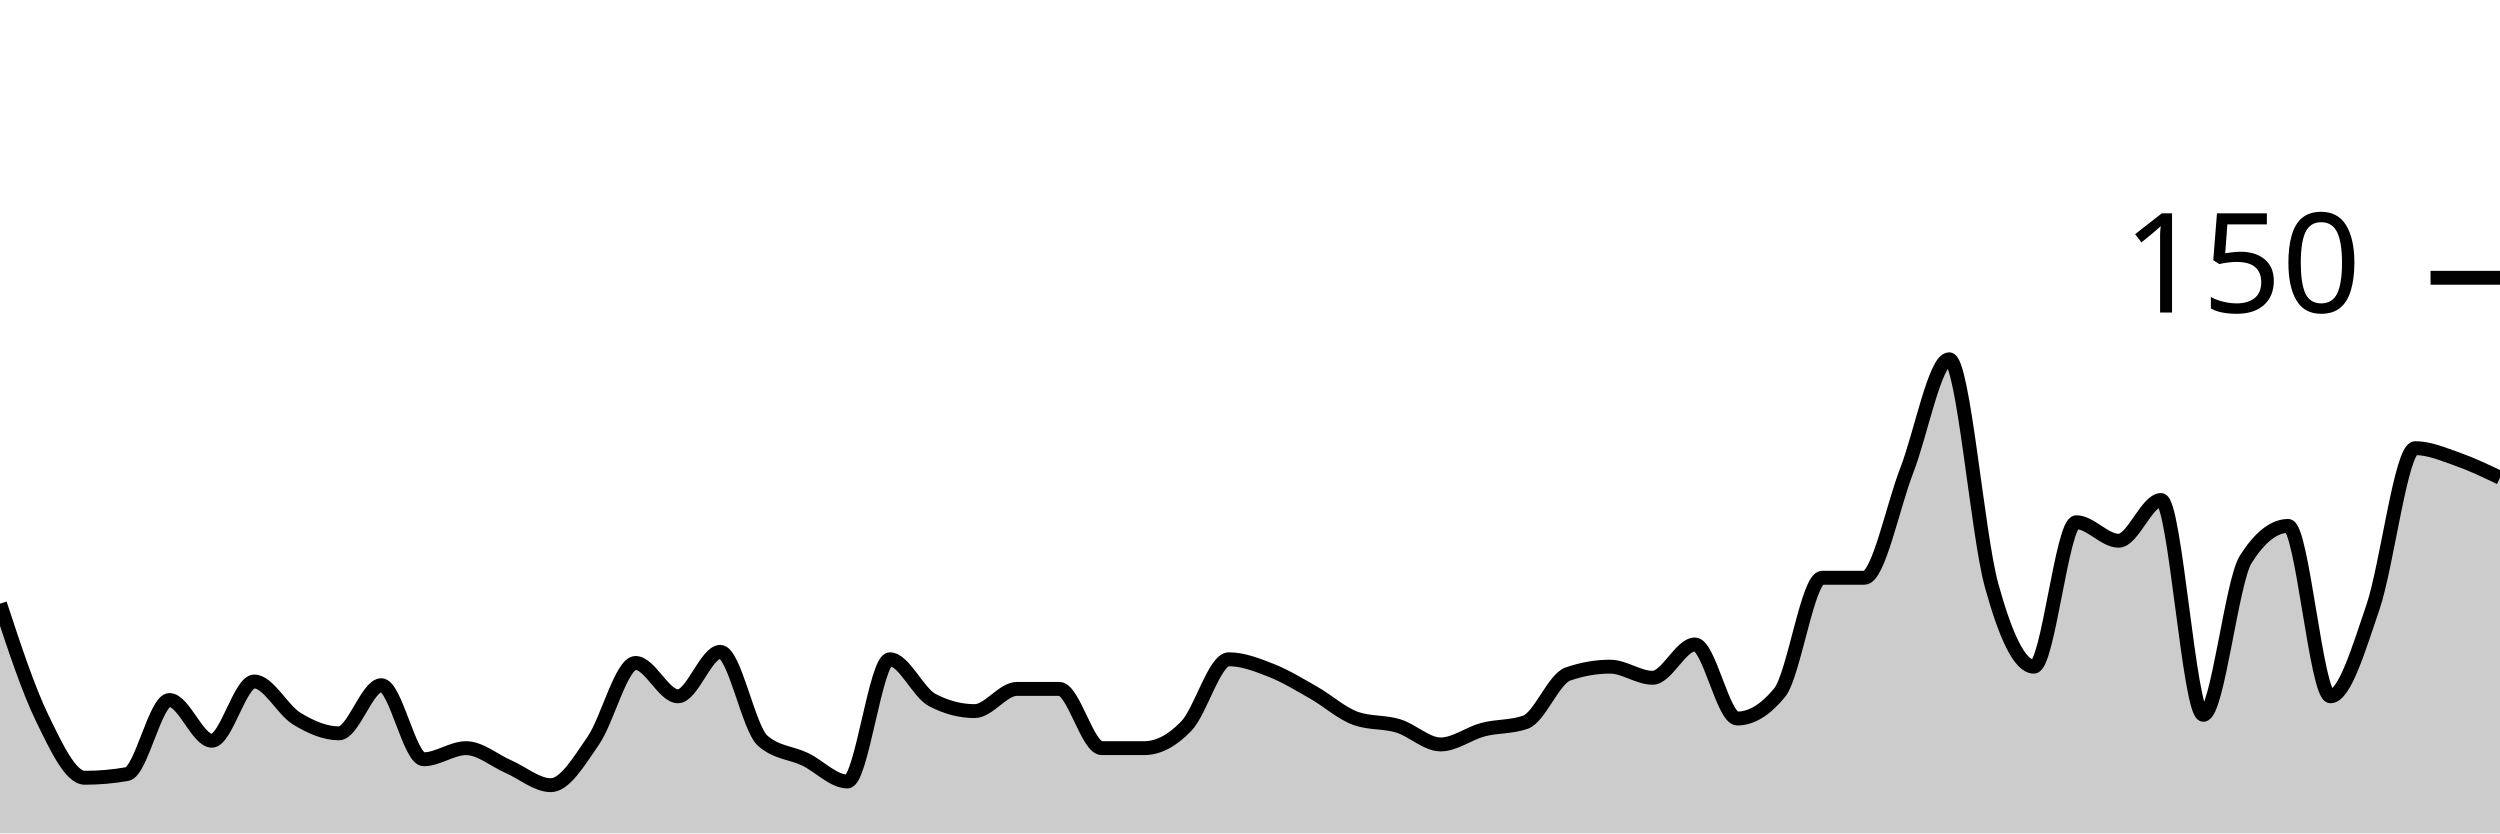
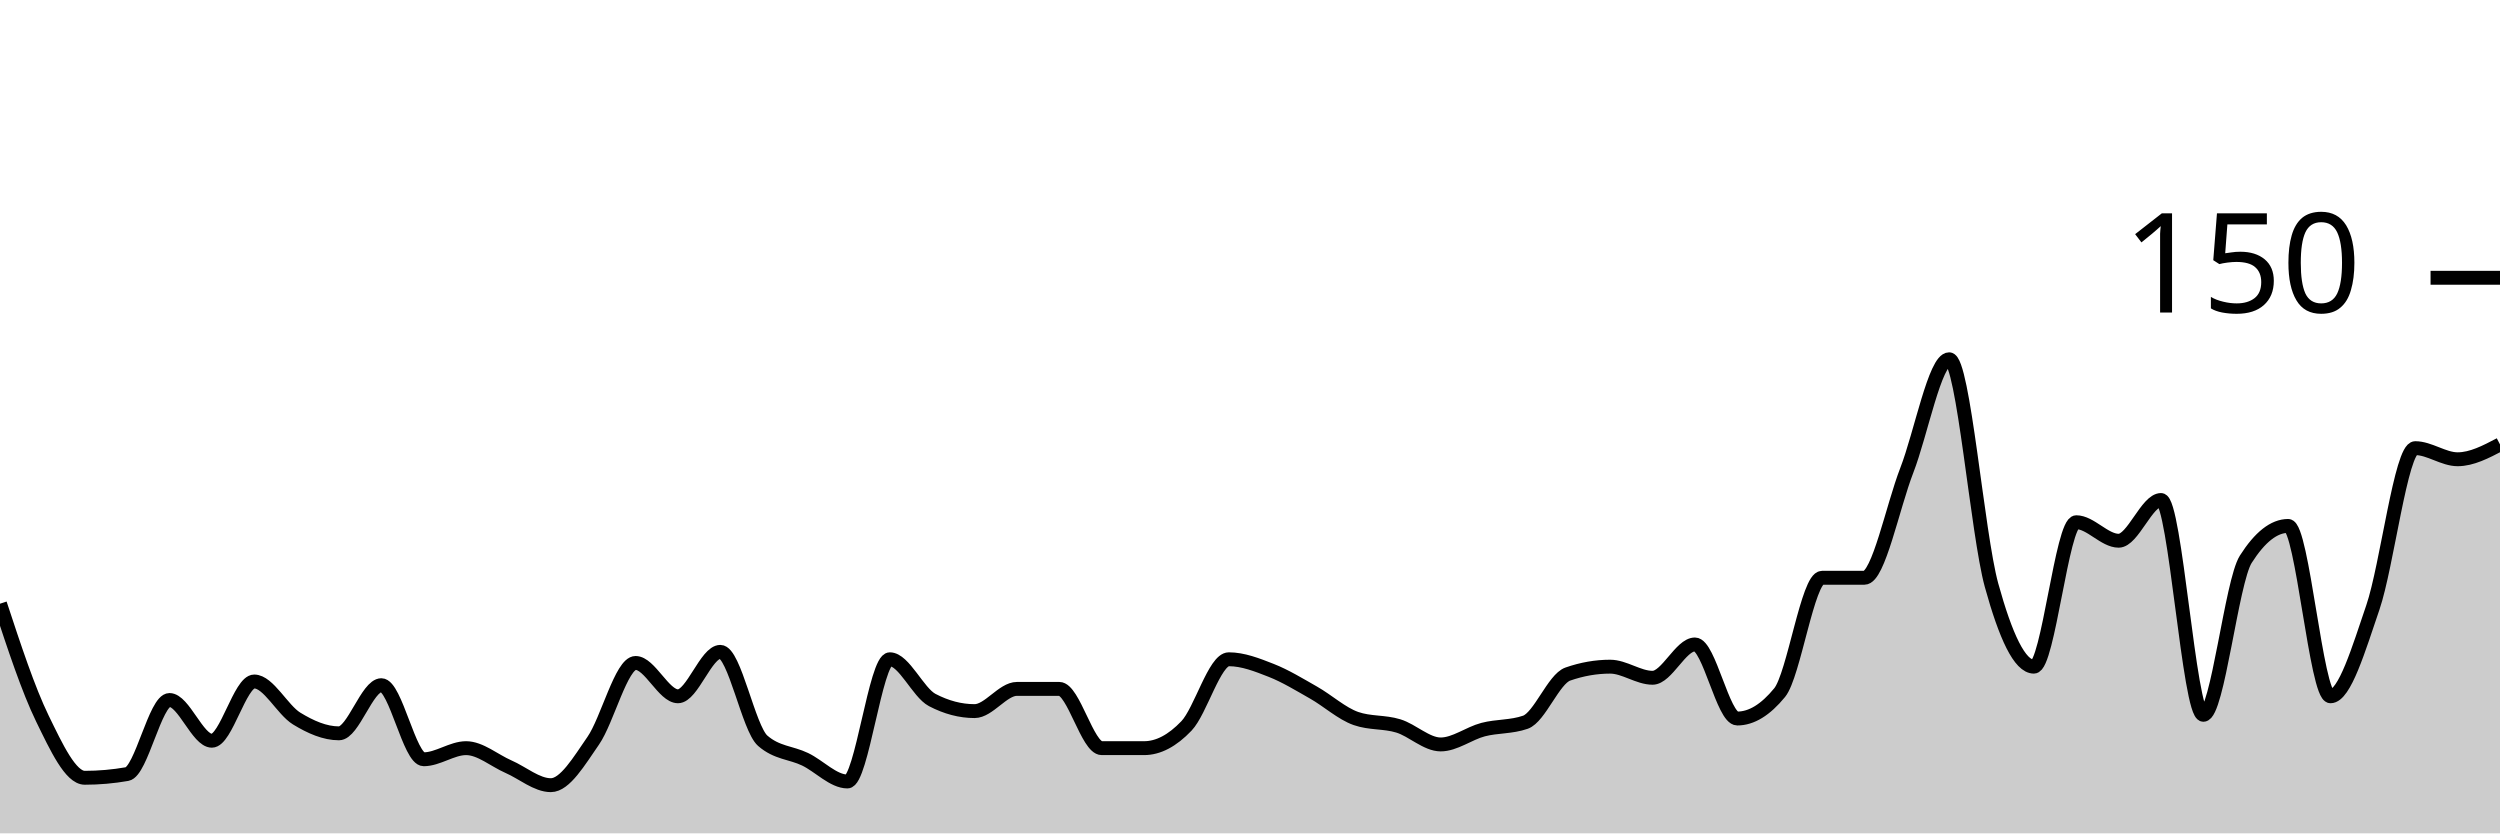
<svg xmlns="http://www.w3.org/2000/svg" viewBox="0 0 180 60">
  <g transform="translate(0,20)">
-     <path class="area" fill="rgba(0, 0, 0, 0.2)" d="M0,23.467C1.017,26.556,2.034,29.644,3.051,31.733C4.068,33.822,5.085,36,6.102,36C7.119,36,8.136,35.911,9.153,35.733C10.169,35.556,11.186,30.4,12.203,30.4C13.22,30.4,14.237,33.333,15.254,33.333C16.271,33.333,17.288,29.067,18.305,29.067C19.322,29.067,20.339,31.111,21.356,31.733C22.373,32.356,23.39,32.8,24.407,32.8C25.424,32.8,26.441,29.333,27.458,29.333C28.475,29.333,29.492,34.667,30.508,34.667C31.525,34.667,32.542,33.867,33.559,33.867C34.576,33.867,35.593,34.756,36.61,35.2C37.627,35.644,38.644,36.533,39.661,36.533C40.678,36.533,41.695,34.8,42.712,33.333C43.729,31.867,44.746,27.733,45.763,27.733C46.78,27.733,47.797,30.133,48.814,30.133C49.831,30.133,50.847,26.933,51.864,26.933C52.881,26.933,53.898,32.444,54.915,33.333C55.932,34.222,56.949,34.178,57.966,34.667C58.983,35.156,60,36.267,61.017,36.267C62.034,36.267,63.051,27.467,64.068,27.467C65.085,27.467,66.102,29.867,67.119,30.4C68.136,30.933,69.153,31.2,70.169,31.2C71.186,31.2,72.203,29.6,73.22,29.6C74.237,29.6,75.254,29.6,76.271,29.6C77.288,29.6,78.305,33.867,79.322,33.867C80.339,33.867,81.356,33.867,82.373,33.867C83.39,33.867,84.407,33.333,85.424,32.267C86.441,31.2,87.458,27.467,88.475,27.467C89.492,27.467,90.508,27.867,91.525,28.267C92.542,28.667,93.559,29.289,94.576,29.867C95.593,30.444,96.61,31.378,97.627,31.733C98.644,32.089,99.661,31.956,100.678,32.267C101.695,32.578,102.712,33.6,103.729,33.6C104.746,33.6,105.763,32.8,106.78,32.533C107.797,32.267,108.814,32.356,109.831,32C110.847,31.644,111.864,28.889,112.881,28.533C113.898,28.178,114.915,28,115.932,28C116.949,28,117.966,28.8,118.983,28.8C120,28.8,121.017,26.4,122.034,26.4C123.051,26.4,124.068,31.733,125.085,31.733C126.102,31.733,127.119,31.111,128.136,29.867C129.153,28.622,130.169,21.6,131.186,21.6C132.203,21.6,133.22,21.6,134.237,21.6C135.254,21.6,136.271,16.489,137.288,13.867C138.305,11.244,139.322,5.867,140.339,5.867C141.356,5.867,142.373,18.444,143.39,22.133C144.407,25.822,145.424,28,146.441,28C147.458,28,148.475,17.6,149.492,17.6C150.508,17.6,151.525,18.933,152.542,18.933C153.559,18.933,154.576,16,155.593,16C156.61,16,157.627,31.467,158.644,31.467C159.661,31.467,160.678,21.867,161.695,20.267C162.712,18.667,163.729,17.867,164.746,17.867C165.763,17.867,166.78,30.133,167.797,30.133C168.814,30.133,169.831,26.711,170.847,23.733C171.864,20.756,172.881,12.267,173.898,12.267C174.915,12.267,175.932,12.711,176.949,13.067C177.966,13.422,178.983,13.911,180,14.4L180,40C178.983,40,177.966,40,176.949,40C175.932,40,174.915,40,173.898,40C172.881,40,171.864,40,170.847,40C169.831,40,168.814,40,167.797,40C166.78,40,165.763,40,164.746,40C163.729,40,162.712,40,161.695,40C160.678,40,159.661,40,158.644,40C157.627,40,156.61,40,155.593,40C154.576,40,153.559,40,152.542,40C151.525,40,150.508,40,149.492,40C148.475,40,147.458,40,146.441,40C145.424,40,144.407,40,143.39,40C142.373,40,141.356,40,140.339,40C139.322,40,138.305,40,137.288,40C136.271,40,135.254,40,134.237,40C133.22,40,132.203,40,131.186,40C130.169,40,129.153,40,128.136,40C127.119,40,126.102,40,125.085,40C124.068,40,123.051,40,122.034,40C121.017,40,120,40,118.983,40C117.966,40,116.949,40,115.932,40C114.915,40,113.898,40,112.881,40C111.864,40,110.847,40,109.831,40C108.814,40,107.797,40,106.78,40C105.763,40,104.746,40,103.729,40C102.712,40,101.695,40,100.678,40C99.661,40,98.644,40,97.627,40C96.61,40,95.593,40,94.576,40C93.559,40,92.542,40,91.525,40C90.508,40,89.492,40,88.475,40C87.458,40,86.441,40,85.424,40C84.407,40,83.39,40,82.373,40C81.356,40,80.339,40,79.322,40C78.305,40,77.288,40,76.271,40C75.254,40,74.237,40,73.22,40C72.203,40,71.186,40,70.169,40C69.153,40,68.136,40,67.119,40C66.102,40,65.085,40,64.068,40C63.051,40,62.034,40,61.017,40C60,40,58.983,40,57.966,40C56.949,40,55.932,40,54.915,40C53.898,40,52.881,40,51.864,40C50.847,40,49.831,40,48.814,40C47.797,40,46.78,40,45.763,40C44.746,40,43.729,40,42.712,40C41.695,40,40.678,40,39.661,40C38.644,40,37.627,40,36.61,40C35.593,40,34.576,40,33.559,40C32.542,40,31.525,40,30.508,40C29.492,40,28.475,40,27.458,40C26.441,40,25.424,40,24.407,40C23.39,40,22.373,40,21.356,40C20.339,40,19.322,40,18.305,40C17.288,40,16.271,40,15.254,40C14.237,40,13.22,40,12.203,40C11.186,40,10.169,40,9.153,40C8.136,40,7.119,40,6.102,40C5.085,40,4.068,40,3.051,40C2.034,40,1.017,40,0,40Z" />
-     <path class="line" stroke="black" fill="none" d="M0,23.467C1.017,26.556,2.034,29.644,3.051,31.733C4.068,33.822,5.085,36,6.102,36C7.119,36,8.136,35.911,9.153,35.733C10.169,35.556,11.186,30.4,12.203,30.4C13.22,30.4,14.237,33.333,15.254,33.333C16.271,33.333,17.288,29.067,18.305,29.067C19.322,29.067,20.339,31.111,21.356,31.733C22.373,32.356,23.39,32.8,24.407,32.8C25.424,32.8,26.441,29.333,27.458,29.333C28.475,29.333,29.492,34.667,30.508,34.667C31.525,34.667,32.542,33.867,33.559,33.867C34.576,33.867,35.593,34.756,36.61,35.2C37.627,35.644,38.644,36.533,39.661,36.533C40.678,36.533,41.695,34.8,42.712,33.333C43.729,31.867,44.746,27.733,45.763,27.733C46.78,27.733,47.797,30.133,48.814,30.133C49.831,30.133,50.847,26.933,51.864,26.933C52.881,26.933,53.898,32.444,54.915,33.333C55.932,34.222,56.949,34.178,57.966,34.667C58.983,35.156,60,36.267,61.017,36.267C62.034,36.267,63.051,27.467,64.068,27.467C65.085,27.467,66.102,29.867,67.119,30.4C68.136,30.933,69.153,31.2,70.169,31.2C71.186,31.2,72.203,29.6,73.22,29.6C74.237,29.6,75.254,29.6,76.271,29.6C77.288,29.6,78.305,33.867,79.322,33.867C80.339,33.867,81.356,33.867,82.373,33.867C83.39,33.867,84.407,33.333,85.424,32.267C86.441,31.2,87.458,27.467,88.475,27.467C89.492,27.467,90.508,27.867,91.525,28.267C92.542,28.667,93.559,29.289,94.576,29.867C95.593,30.444,96.61,31.378,97.627,31.733C98.644,32.089,99.661,31.956,100.678,32.267C101.695,32.578,102.712,33.6,103.729,33.6C104.746,33.6,105.763,32.8,106.78,32.533C107.797,32.267,108.814,32.356,109.831,32C110.847,31.644,111.864,28.889,112.881,28.533C113.898,28.178,114.915,28,115.932,28C116.949,28,117.966,28.8,118.983,28.8C120,28.8,121.017,26.4,122.034,26.4C123.051,26.4,124.068,31.733,125.085,31.733C126.102,31.733,127.119,31.111,128.136,29.867C129.153,28.622,130.169,21.6,131.186,21.6C132.203,21.6,133.22,21.6,134.237,21.6C135.254,21.6,136.271,16.489,137.288,13.867C138.305,11.244,139.322,5.867,140.339,5.867C141.356,5.867,142.373,18.444,143.39,22.133C144.407,25.822,145.424,28,146.441,28C147.458,28,148.475,17.6,149.492,17.6C150.508,17.6,151.525,18.933,152.542,18.933C153.559,18.933,154.576,16,155.593,16C156.61,16,157.627,31.467,158.644,31.467C159.661,31.467,160.678,21.867,161.695,20.267C162.712,18.667,163.729,17.867,164.746,17.867C165.763,17.867,166.78,30.133,167.797,30.133C168.814,30.133,169.831,26.711,170.847,23.733C171.864,20.756,172.881,12.267,173.898,12.267C174.915,12.267,175.932,12.711,176.949,13.067C177.966,13.422,178.983,13.911,180,14.4" />
+     <path class="area" fill="rgba(0, 0, 0, 0.2)" d="M0,23.467C1.017,26.556,2.034,29.644,3.051,31.733C4.068,33.822,5.085,36,6.102,36C7.119,36,8.136,35.911,9.153,35.733C10.169,35.556,11.186,30.4,12.203,30.4C13.22,30.4,14.237,33.333,15.254,33.333C16.271,33.333,17.288,29.067,18.305,29.067C19.322,29.067,20.339,31.111,21.356,31.733C22.373,32.356,23.39,32.8,24.407,32.8C25.424,32.8,26.441,29.333,27.458,29.333C28.475,29.333,29.492,34.667,30.508,34.667C31.525,34.667,32.542,33.867,33.559,33.867C34.576,33.867,35.593,34.756,36.61,35.2C37.627,35.644,38.644,36.533,39.661,36.533C40.678,36.533,41.695,34.8,42.712,33.333C43.729,31.867,44.746,27.733,45.763,27.733C46.78,27.733,47.797,30.133,48.814,30.133C49.831,30.133,50.847,26.933,51.864,26.933C52.881,26.933,53.898,32.444,54.915,33.333C55.932,34.222,56.949,34.178,57.966,34.667C58.983,35.156,60,36.267,61.017,36.267C62.034,36.267,63.051,27.467,64.068,27.467C65.085,27.467,66.102,29.867,67.119,30.4C68.136,30.933,69.153,31.2,70.169,31.2C71.186,31.2,72.203,29.6,73.22,29.6C74.237,29.6,75.254,29.6,76.271,29.6C77.288,29.6,78.305,33.867,79.322,33.867C80.339,33.867,81.356,33.867,82.373,33.867C83.39,33.867,84.407,33.333,85.424,32.267C86.441,31.2,87.458,27.467,88.475,27.467C89.492,27.467,90.508,27.867,91.525,28.267C92.542,28.667,93.559,29.289,94.576,29.867C95.593,30.444,96.61,31.378,97.627,31.733C98.644,32.089,99.661,31.956,100.678,32.267C101.695,32.578,102.712,33.6,103.729,33.6C104.746,33.6,105.763,32.8,106.78,32.533C107.797,32.267,108.814,32.356,109.831,32C110.847,31.644,111.864,28.889,112.881,28.533C113.898,28.178,114.915,28,115.932,28C116.949,28,117.966,28.8,118.983,28.8C120,28.8,121.017,26.4,122.034,26.4C123.051,26.4,124.068,31.733,125.085,31.733C126.102,31.733,127.119,31.111,128.136,29.867C129.153,28.622,130.169,21.6,131.186,21.6C132.203,21.6,133.22,21.6,134.237,21.6C135.254,21.6,136.271,16.489,137.288,13.867C138.305,11.244,139.322,5.867,140.339,5.867C141.356,5.867,142.373,18.444,143.39,22.133C144.407,25.822,145.424,28,146.441,28C147.458,28,148.475,17.6,149.492,17.6C150.508,17.6,151.525,18.933,152.542,18.933C153.559,18.933,154.576,16,155.593,16C156.61,16,157.627,31.467,158.644,31.467C159.661,31.467,160.678,21.867,161.695,20.267C162.712,18.667,163.729,17.867,164.746,17.867C165.763,17.867,166.78,30.133,167.797,30.133C168.814,30.133,169.831,26.711,170.847,23.733C171.864,20.756,172.881,12.267,173.898,12.267C174.915,12.267,175.932,13.067,176.949,13.067C177.966,13.067,178.983,12.533,180,12L180,40C178.983,40,177.966,40,176.949,40C175.932,40,174.915,40,173.898,40C172.881,40,171.864,40,170.847,40C169.831,40,168.814,40,167.797,40C166.78,40,165.763,40,164.746,40C163.729,40,162.712,40,161.695,40C160.678,40,159.661,40,158.644,40C157.627,40,156.61,40,155.593,40C154.576,40,153.559,40,152.542,40C151.525,40,150.508,40,149.492,40C148.475,40,147.458,40,146.441,40C145.424,40,144.407,40,143.39,40C142.373,40,141.356,40,140.339,40C139.322,40,138.305,40,137.288,40C136.271,40,135.254,40,134.237,40C133.22,40,132.203,40,131.186,40C130.169,40,129.153,40,128.136,40C127.119,40,126.102,40,125.085,40C124.068,40,123.051,40,122.034,40C121.017,40,120,40,118.983,40C117.966,40,116.949,40,115.932,40C114.915,40,113.898,40,112.881,40C111.864,40,110.847,40,109.831,40C108.814,40,107.797,40,106.78,40C105.763,40,104.746,40,103.729,40C102.712,40,101.695,40,100.678,40C99.661,40,98.644,40,97.627,40C96.61,40,95.593,40,94.576,40C93.559,40,92.542,40,91.525,40C90.508,40,89.492,40,88.475,40C87.458,40,86.441,40,85.424,40C84.407,40,83.39,40,82.373,40C81.356,40,80.339,40,79.322,40C78.305,40,77.288,40,76.271,40C75.254,40,74.237,40,73.22,40C72.203,40,71.186,40,70.169,40C69.153,40,68.136,40,67.119,40C66.102,40,65.085,40,64.068,40C63.051,40,62.034,40,61.017,40C60,40,58.983,40,57.966,40C56.949,40,55.932,40,54.915,40C53.898,40,52.881,40,51.864,40C50.847,40,49.831,40,48.814,40C47.797,40,46.78,40,45.763,40C44.746,40,43.729,40,42.712,40C41.695,40,40.678,40,39.661,40C38.644,40,37.627,40,36.61,40C35.593,40,34.576,40,33.559,40C32.542,40,31.525,40,30.508,40C29.492,40,28.475,40,27.458,40C26.441,40,25.424,40,24.407,40C23.39,40,22.373,40,21.356,40C20.339,40,19.322,40,18.305,40C17.288,40,16.271,40,15.254,40C14.237,40,13.22,40,12.203,40C11.186,40,10.169,40,9.153,40C8.136,40,7.119,40,6.102,40C5.085,40,4.068,40,3.051,40C2.034,40,1.017,40,0,40Z" />
+     <path class="line" stroke="black" fill="none" d="M0,23.467C1.017,26.556,2.034,29.644,3.051,31.733C4.068,33.822,5.085,36,6.102,36C7.119,36,8.136,35.911,9.153,35.733C10.169,35.556,11.186,30.4,12.203,30.4C13.22,30.4,14.237,33.333,15.254,33.333C16.271,33.333,17.288,29.067,18.305,29.067C19.322,29.067,20.339,31.111,21.356,31.733C22.373,32.356,23.39,32.8,24.407,32.8C25.424,32.8,26.441,29.333,27.458,29.333C28.475,29.333,29.492,34.667,30.508,34.667C31.525,34.667,32.542,33.867,33.559,33.867C34.576,33.867,35.593,34.756,36.61,35.2C37.627,35.644,38.644,36.533,39.661,36.533C40.678,36.533,41.695,34.8,42.712,33.333C43.729,31.867,44.746,27.733,45.763,27.733C46.78,27.733,47.797,30.133,48.814,30.133C49.831,30.133,50.847,26.933,51.864,26.933C52.881,26.933,53.898,32.444,54.915,33.333C55.932,34.222,56.949,34.178,57.966,34.667C58.983,35.156,60,36.267,61.017,36.267C62.034,36.267,63.051,27.467,64.068,27.467C65.085,27.467,66.102,29.867,67.119,30.4C68.136,30.933,69.153,31.2,70.169,31.2C71.186,31.2,72.203,29.6,73.22,29.6C74.237,29.6,75.254,29.6,76.271,29.6C77.288,29.6,78.305,33.867,79.322,33.867C80.339,33.867,81.356,33.867,82.373,33.867C83.39,33.867,84.407,33.333,85.424,32.267C86.441,31.2,87.458,27.467,88.475,27.467C89.492,27.467,90.508,27.867,91.525,28.267C92.542,28.667,93.559,29.289,94.576,29.867C95.593,30.444,96.61,31.378,97.627,31.733C98.644,32.089,99.661,31.956,100.678,32.267C101.695,32.578,102.712,33.6,103.729,33.6C104.746,33.6,105.763,32.8,106.78,32.533C107.797,32.267,108.814,32.356,109.831,32C110.847,31.644,111.864,28.889,112.881,28.533C113.898,28.178,114.915,28,115.932,28C116.949,28,117.966,28.8,118.983,28.8C120,28.8,121.017,26.4,122.034,26.4C123.051,26.4,124.068,31.733,125.085,31.733C126.102,31.733,127.119,31.111,128.136,29.867C129.153,28.622,130.169,21.6,131.186,21.6C132.203,21.6,133.22,21.6,134.237,21.6C135.254,21.6,136.271,16.489,137.288,13.867C138.305,11.244,139.322,5.867,140.339,5.867C141.356,5.867,142.373,18.444,143.39,22.133C144.407,25.822,145.424,28,146.441,28C147.458,28,148.475,17.6,149.492,17.6C150.508,17.6,151.525,18.933,152.542,18.933C153.559,18.933,154.576,16,155.593,16C156.61,16,157.627,31.467,158.644,31.467C159.661,31.467,160.678,21.867,161.695,20.267C162.712,18.667,163.729,17.867,164.746,17.867C165.763,17.867,166.78,30.133,167.797,30.133C168.814,30.133,169.831,26.711,170.847,23.733C171.864,20.756,172.881,12.267,173.898,12.267C174.915,12.267,175.932,13.067,176.949,13.067C177.966,13.067,178.983,12.533,180,12" />
    <path class="axis-ceiling" stroke-width="1" stroke="black" fill="none" d="M175,0L180,0" />
    <text class="axis-ceiling-label" font-family="sans-serif" text-anchor="end" font-size="10px" x="170" y="2.5">150</text>
  </g>
</svg>
